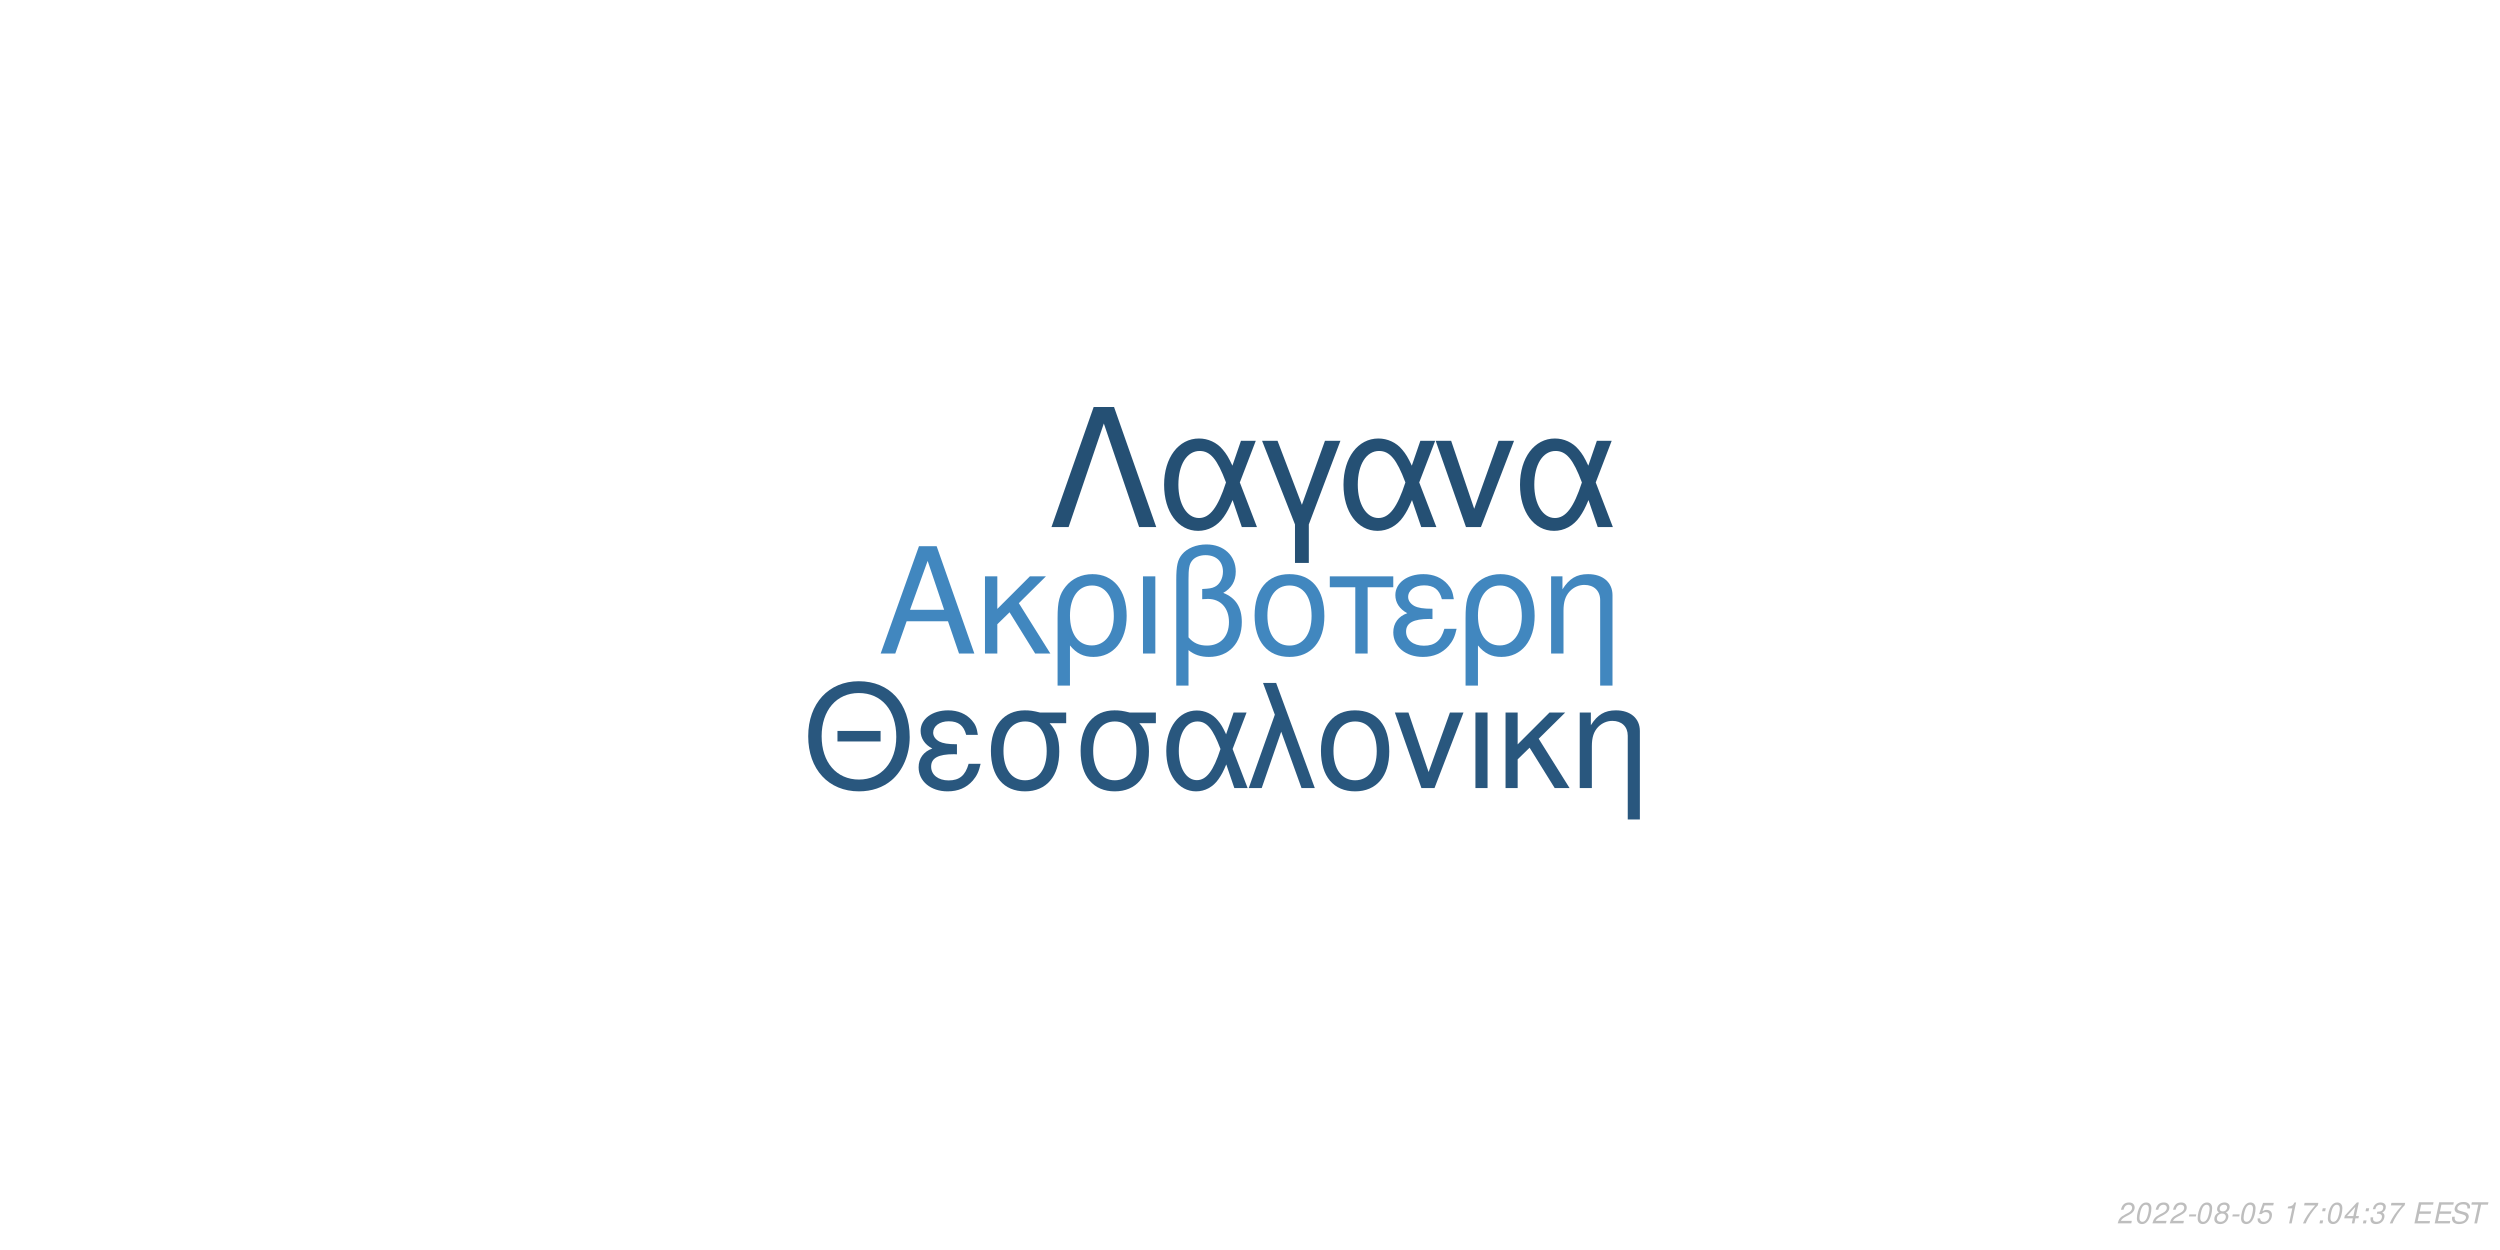
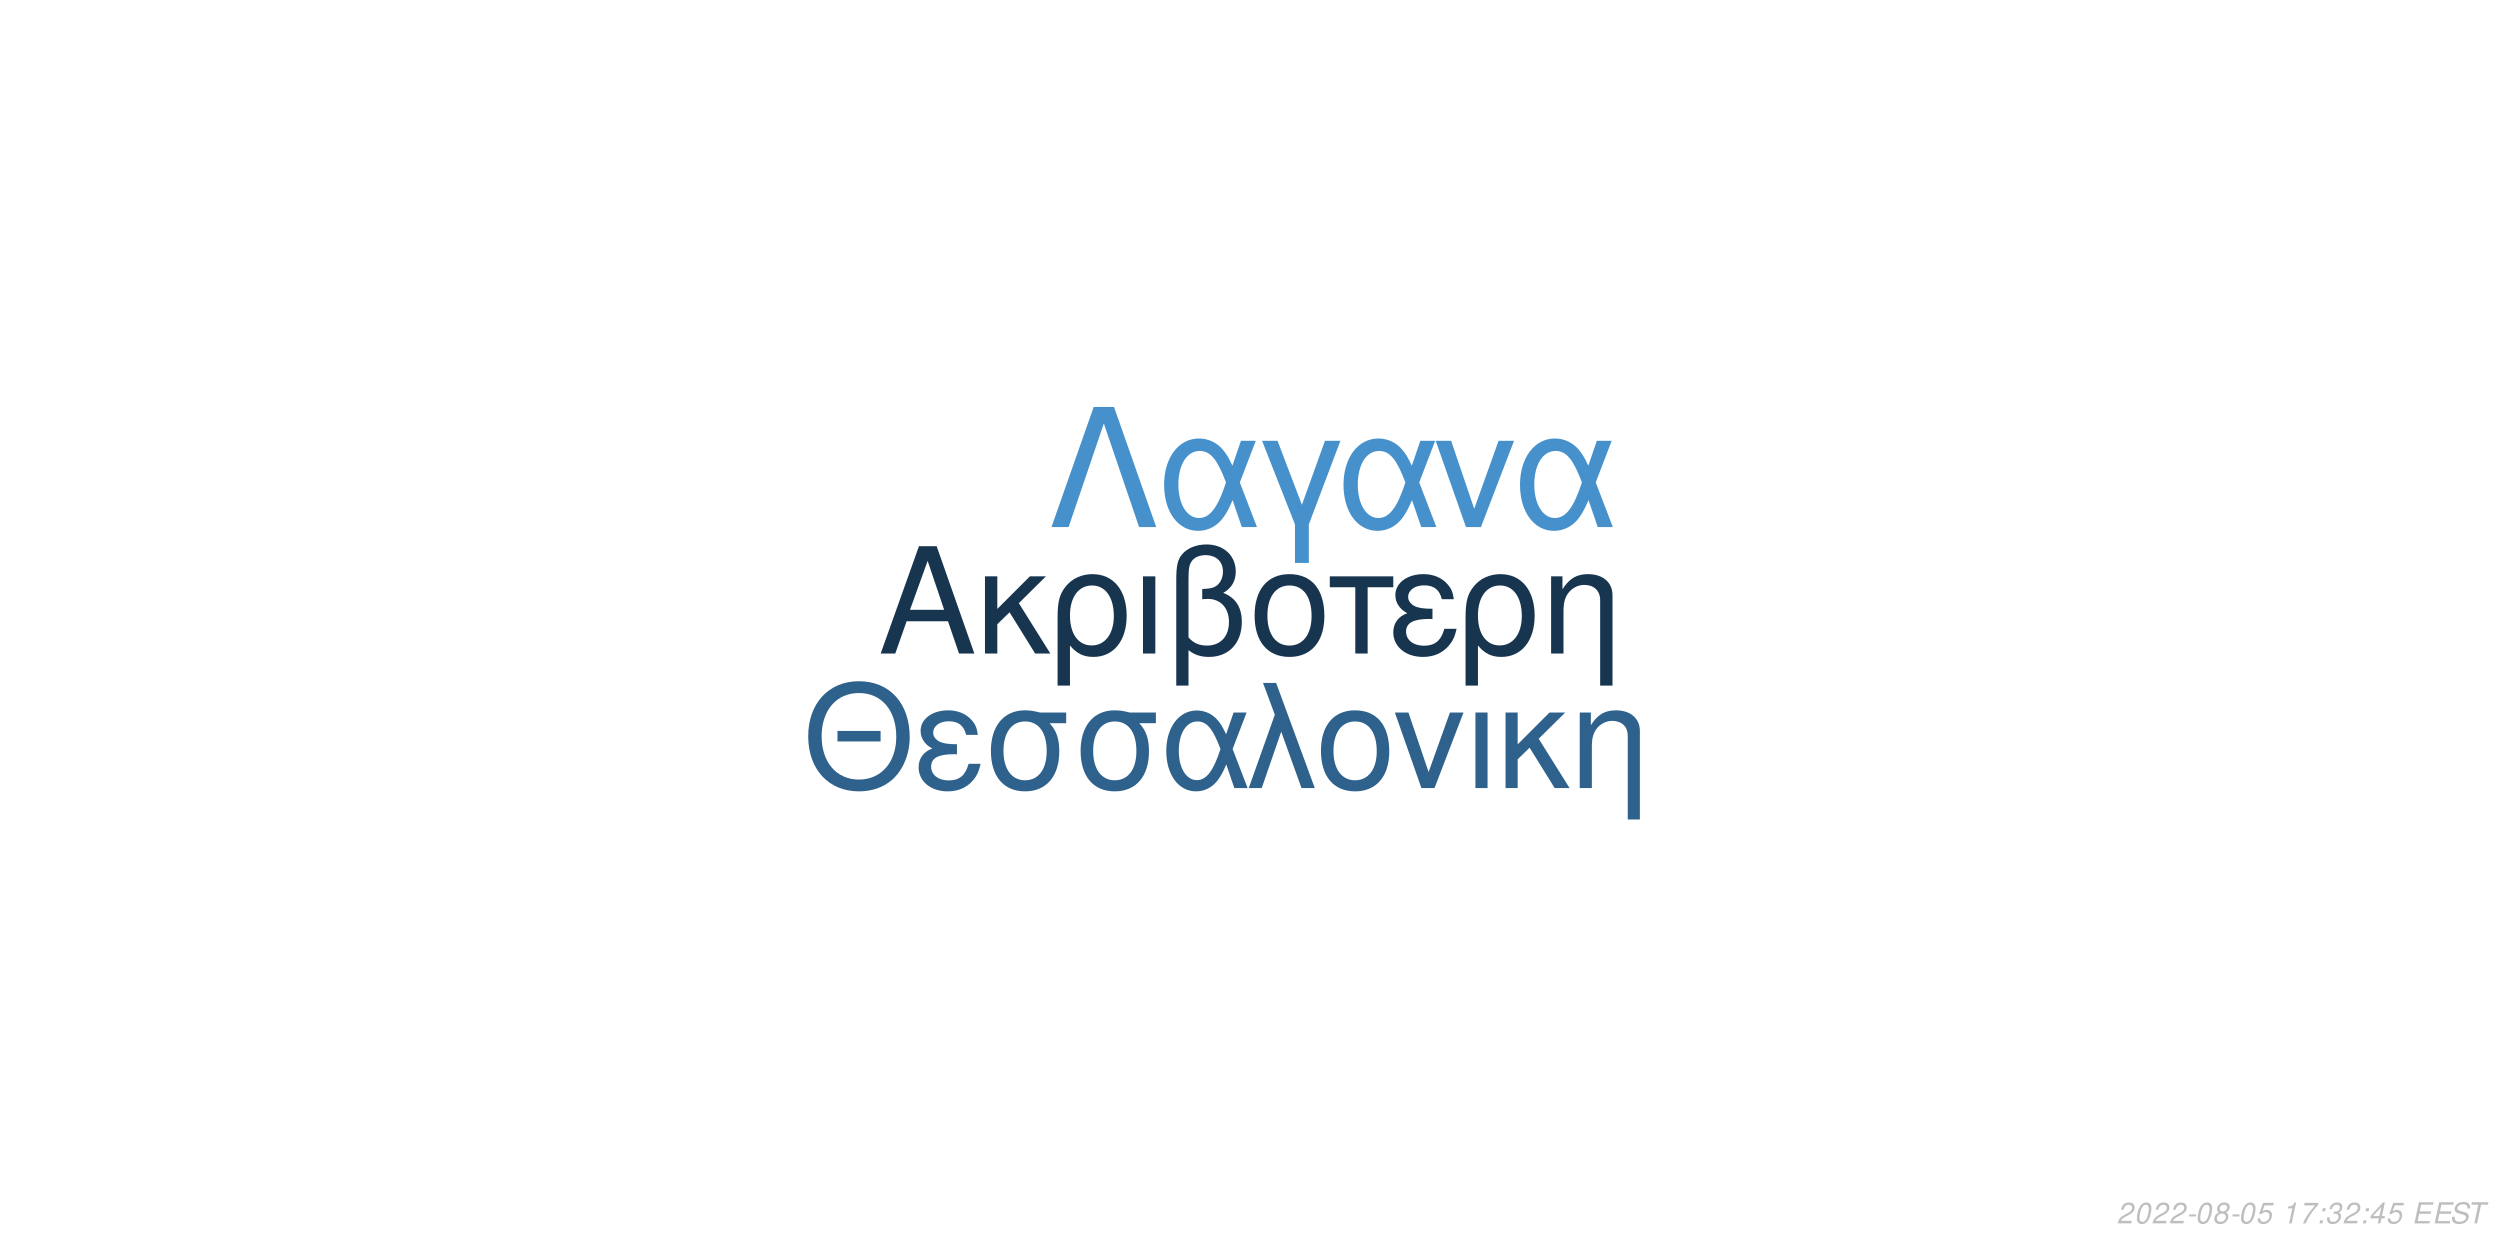
<svg xmlns="http://www.w3.org/2000/svg" xmlns:xlink="http://www.w3.org/1999/xlink" width="864pt" height="432pt" viewBox="0 0 864 432" version="1.1">
  <defs>
    <g>
      <symbol overflow="visible" id="glyph0-0">
        <path style="stroke:none;" d="" />
      </symbol>
      <symbol overflow="visible" id="glyph0-1">
        <path style="stroke:none;" d="M 24.125 -11.141 L 27.938 0 L 33.234 0 L 20.203 -37.094 L 14.094 -37.094 L 0.859 0 L 5.906 0 L 9.828 -11.141 Z M 22.797 -15.109 L 11 -15.109 L 17.094 -32.016 Z M 22.797 -15.109 " />
      </symbol>
      <symbol overflow="visible" id="glyph0-2">
        <path style="stroke:none;" d="M 7.172 -15.422 L 7.172 -26.672 L 2.906 -26.672 L 2.906 0 L 7.172 0 L 7.172 -10.125 L 11.406 -14.25 L 20.25 0 L 25.5 0 L 14.609 -17.406 L 23.969 -26.672 L 18.422 -26.672 Z M 7.172 -15.422 " />
      </symbol>
      <symbol overflow="visible" id="glyph0-3">
        <path style="stroke:none;" d="M 3 11.094 L 7.281 11.094 L 7.281 -2.797 C 9.516 -0.047 11.953 1.172 15.375 1.172 C 22.344 1.172 26.875 -4.422 26.875 -13.031 C 26.875 -21.891 22.297 -27.438 15.062 -27.438 C 11.297 -27.438 7.984 -25.906 5.797 -23.156 C 3.672 -20.516 3 -17.969 3 -12.359 Z M 14.906 -23.516 C 19.547 -23.516 22.438 -19.438 22.438 -12.922 C 22.438 -6.812 19.391 -2.797 14.812 -2.797 C 10.172 -2.797 7.281 -6.766 7.281 -13.125 C 7.281 -19.484 10.234 -23.516 14.906 -23.516 Z M 14.906 -23.516 " />
      </symbol>
      <symbol overflow="visible" id="glyph0-4">
        <path style="stroke:none;" d="M 3.516 0 L 7.781 0 L 7.781 -26.672 L 3.516 -26.672 Z M 3.516 0 " />
      </symbol>
      <symbol overflow="visible" id="glyph0-5">
        <path style="stroke:none;" d="M 4.016 11.094 L 8.25 11.094 L 8.25 -1.172 C 10.172 0.406 12.422 1.172 15.312 1.172 C 22.188 1.172 26.672 -3.609 26.672 -10.891 C 26.672 -15.984 24.578 -19.234 20.25 -20.969 C 23.109 -22.547 24.578 -25.031 24.578 -28.344 C 24.578 -33.844 20.406 -37.703 14.453 -37.703 C 10.938 -37.703 7.734 -36.391 6 -34.25 C 4.484 -32.422 4.016 -30.328 4.016 -25.391 Z M 8.25 -25.656 C 8.25 -29.359 8.5 -30.844 9.469 -32.062 C 10.375 -33.281 12.156 -34 14.094 -34 C 17.812 -34 20.156 -31.812 20.156 -28.297 C 20.156 -25.953 18.984 -23.812 17.297 -23.047 C 16.281 -22.547 15.469 -22.438 12.984 -22.297 L 12.984 -18.781 C 13.734 -18.828 14.344 -18.875 14.969 -18.875 C 19.344 -18.875 22.234 -15.719 22.234 -10.891 C 22.234 -5.906 19.281 -2.75 14.656 -2.75 C 11.953 -2.75 9.922 -3.609 8.25 -5.594 Z M 8.25 -25.656 " />
      </symbol>
      <symbol overflow="visible" id="glyph0-6">
        <path style="stroke:none;" d="M 14.094 -27.438 C 6.562 -27.438 2.094 -22.094 2.094 -13.125 C 2.094 -4.125 6.562 1.172 14.141 1.172 C 21.672 1.172 26.203 -4.172 26.203 -12.922 C 26.203 -22.188 21.828 -27.438 14.094 -27.438 Z M 14.141 -23.516 C 18.938 -23.516 21.781 -19.594 21.781 -12.984 C 21.781 -6.672 18.828 -2.75 14.141 -2.75 C 9.422 -2.75 6.516 -6.672 6.516 -13.125 C 6.516 -19.594 9.422 -23.516 14.141 -23.516 Z M 14.141 -23.516 " />
      </symbol>
      <symbol overflow="visible" id="glyph0-7">
        <path style="stroke:none;" d="M 7.891 0 L 12.156 0 L 12.156 -22.906 L 21.016 -22.906 L 21.016 -26.672 L -0.922 -26.672 L -0.922 -22.906 L 7.891 -22.906 Z M 7.891 0 " />
      </symbol>
      <symbol overflow="visible" id="glyph0-8">
        <path style="stroke:none;" d="M 14.562 -15.469 C 11.344 -15.469 9.562 -15.781 8.297 -16.438 C 6.922 -17.203 6.156 -18.328 6.156 -19.547 C 6.156 -21.891 8.453 -23.562 11.656 -23.562 C 15.062 -23.562 16.953 -22.094 17.812 -18.781 L 21.938 -18.781 C 21.578 -21.266 21.062 -22.5 19.797 -23.922 C 17.812 -26.203 14.906 -27.438 11.453 -27.438 C 5.797 -27.438 1.734 -24.375 1.734 -20.203 C 1.734 -17.609 3.156 -15.375 5.859 -13.938 C 2.797 -12.875 1.016 -10.484 1.016 -7.328 C 1.016 -2.391 5.297 1.172 11.25 1.172 C 14.969 1.172 17.906 -0.109 20.156 -2.641 C 21.578 -4.328 22.297 -5.797 22.906 -8.547 L 18.672 -8.547 C 17.5 -4.422 15.422 -2.703 11.609 -2.703 C 7.938 -2.703 5.438 -4.688 5.438 -7.578 C 5.438 -10.578 7.938 -11.953 13.484 -11.953 C 13.641 -11.953 14.094 -11.953 14.562 -11.906 Z M 14.562 -15.469 " />
      </symbol>
      <symbol overflow="visible" id="glyph0-9">
        <path style="stroke:none;" d="M 3.562 -26.672 L 3.562 0 L 7.844 0 L 7.844 -14.703 C 7.844 -17.906 8.5 -19.891 10.031 -21.531 C 11.406 -22.953 13.188 -23.719 15.062 -23.719 C 18.375 -23.719 20.516 -21.672 20.516 -18.469 L 20.516 11.094 L 24.781 11.094 L 24.781 -20.156 C 24.781 -24.578 21.469 -27.438 16.328 -27.438 C 12.359 -27.438 9.828 -25.906 7.484 -22.188 L 7.484 -26.672 Z M 3.562 -26.672 " />
      </symbol>
      <symbol overflow="visible" id="glyph1-0">
        <path style="stroke:none;" d="" />
      </symbol>
      <symbol overflow="visible" id="glyph1-1">
        <path style="stroke:none;" d="M 26.859 -19.734 L 11.953 -19.734 L 11.953 -16.094 L 26.859 -16.094 Z M 19.328 -36.922 C 8.922 -36.922 1.844 -29.25 1.844 -17.891 C 1.844 -6.484 8.875 1.141 19.391 1.141 C 23.812 1.141 27.703 -0.203 30.641 -2.688 C 34.578 -6.031 36.922 -11.656 36.922 -17.594 C 36.922 -29.297 30 -36.922 19.328 -36.922 Z M 19.328 -32.844 C 27.203 -32.844 32.281 -26.906 32.281 -17.688 C 32.281 -8.922 27.062 -2.938 19.391 -2.938 C 11.609 -2.938 6.484 -8.922 6.484 -17.891 C 6.484 -26.859 11.609 -32.844 19.328 -32.844 Z M 19.328 -32.844 " />
      </symbol>
      <symbol overflow="visible" id="glyph1-2">
        <path style="stroke:none;" d="M 14.25 -15.141 C 11.109 -15.141 9.375 -15.453 8.125 -16.094 C 6.781 -16.844 6.031 -17.938 6.031 -19.141 C 6.031 -21.422 8.266 -23.078 11.406 -23.078 C 14.75 -23.078 16.594 -21.625 17.438 -18.391 L 21.469 -18.391 C 21.125 -20.828 20.625 -22.031 19.391 -23.422 C 17.438 -25.656 14.594 -26.859 11.219 -26.859 C 5.688 -26.859 1.688 -23.875 1.688 -19.781 C 1.688 -17.234 3.094 -15.047 5.734 -13.656 C 2.734 -12.609 1 -10.266 1 -7.172 C 1 -2.344 5.188 1.141 11.016 1.141 C 14.656 1.141 17.547 -0.094 19.734 -2.594 C 21.125 -4.234 21.828 -5.688 22.422 -8.375 L 18.281 -8.375 C 17.141 -4.328 15.094 -2.641 11.359 -2.641 C 7.766 -2.641 5.328 -4.578 5.328 -7.422 C 5.328 -10.359 7.766 -11.703 13.203 -11.703 C 13.359 -11.703 13.797 -11.703 14.25 -11.656 Z M 14.25 -15.141 " />
      </symbol>
      <symbol overflow="visible" id="glyph1-3">
        <path style="stroke:none;" d="M 29 -26.109 L 19.938 -26.109 C 17.594 -26.703 16.438 -26.859 14.703 -26.859 C 7.469 -26.859 2.984 -21.469 2.984 -12.859 C 2.984 -4.031 7.375 1.141 14.797 1.141 C 22.172 1.141 26.609 -4.078 26.609 -12.656 C 26.609 -17.047 25.656 -19.828 23.266 -22.422 L 29 -22.422 Z M 14.797 -23.016 C 19.531 -23.016 22.266 -19.234 22.266 -12.75 C 22.266 -6.531 19.438 -2.688 14.797 -2.688 C 10.172 -2.688 7.328 -6.531 7.328 -12.859 C 7.328 -19.188 10.172 -23.016 14.797 -23.016 Z M 14.797 -23.016 " />
      </symbol>
      <symbol overflow="visible" id="glyph1-4">
        <path style="stroke:none;" d="M 29.344 -26.109 L 24.859 -26.109 L 22.266 -18.578 C 21.125 -21.031 20.484 -22.125 19.328 -23.469 C 17.547 -25.609 14.906 -26.812 12.156 -26.812 C 5.984 -26.812 1.594 -20.984 1.594 -12.812 C 1.594 -4.578 5.828 1.141 11.906 1.141 C 14.953 1.141 17.734 -0.344 19.625 -3.047 C 20.672 -4.531 21.281 -5.688 22.328 -8.172 L 25.109 0 L 29.703 0 L 24.516 -13.5 Z M 20.328 -13.5 C 17.891 -5.922 15.453 -2.734 12.156 -2.734 C 8.516 -2.734 5.922 -6.922 5.922 -12.812 C 5.922 -18.938 8.516 -23.016 12.359 -23.016 C 15.594 -23.016 17.688 -20.531 20.328 -13.5 Z M 20.328 -13.5 " />
      </symbol>
      <symbol overflow="visible" id="glyph1-5">
        <path style="stroke:none;" d="M 1.094 0 L 5.578 0 L 12.312 -19.484 L 19.328 0 L 23.922 0 L 10.562 -36.328 L 6.031 -36.328 L 10.109 -25.359 Z M 1.094 0 " />
      </symbol>
      <symbol overflow="visible" id="glyph1-6">
        <path style="stroke:none;" d="M 13.797 -26.859 C 6.422 -26.859 2.047 -21.625 2.047 -12.859 C 2.047 -4.031 6.422 1.141 13.859 1.141 C 21.234 1.141 25.656 -4.078 25.656 -12.656 C 25.656 -21.719 21.375 -26.859 13.797 -26.859 Z M 13.859 -23.016 C 18.531 -23.016 21.328 -19.188 21.328 -12.703 C 21.328 -6.531 18.438 -2.688 13.859 -2.688 C 9.219 -2.688 6.375 -6.531 6.375 -12.859 C 6.375 -19.188 9.219 -23.016 13.859 -23.016 Z M 13.859 -23.016 " />
      </symbol>
      <symbol overflow="visible" id="glyph1-7">
        <path style="stroke:none;" d="M 14.297 0 L 24.312 -26.109 L 19.625 -26.109 L 12.25 -5.531 L 5.281 -26.109 L 0.594 -26.109 L 9.766 0 Z M 14.297 0 " />
      </symbol>
      <symbol overflow="visible" id="glyph1-8">
        <path style="stroke:none;" d="M 3.438 0 L 7.625 0 L 7.625 -26.109 L 3.438 -26.109 Z M 3.438 0 " />
      </symbol>
      <symbol overflow="visible" id="glyph1-9">
        <path style="stroke:none;" d="M 7.031 -15.094 L 7.031 -26.109 L 2.844 -26.109 L 2.844 0 L 7.031 0 L 7.031 -9.922 L 11.156 -13.953 L 19.828 0 L 24.969 0 L 14.297 -17.047 L 23.469 -26.109 L 18.031 -26.109 Z M 7.031 -15.094 " />
      </symbol>
      <symbol overflow="visible" id="glyph1-10">
        <path style="stroke:none;" d="M 3.484 -26.109 L 3.484 0 L 7.672 0 L 7.672 -14.406 C 7.672 -17.547 8.328 -19.484 9.812 -21.078 C 11.156 -22.469 12.906 -23.219 14.75 -23.219 C 17.984 -23.219 20.078 -21.234 20.078 -18.094 L 20.078 10.859 L 24.266 10.859 L 24.266 -19.734 C 24.266 -24.062 21.031 -26.859 16 -26.859 C 12.109 -26.859 9.609 -25.359 7.328 -21.719 L 7.328 -26.109 Z M 3.484 -26.109 " />
      </symbol>
      <symbol overflow="visible" id="glyph2-0">
        <path style="stroke:none;" d="" />
      </symbol>
      <symbol overflow="visible" id="glyph2-1">
        <path style="stroke:none;" d="M 22.531 -41.484 L 15.484 -41.484 L 0.906 0 L 6.828 0 L 19 -35.797 L 31.188 0 L 37.109 0 Z M 22.531 -41.484 " />
      </symbol>
      <symbol overflow="visible" id="glyph2-2">
        <path style="stroke:none;" d="M 33.516 -29.812 L 28.391 -29.812 L 25.438 -21.219 C 24.125 -24.016 23.391 -25.266 22.078 -26.797 C 20.031 -29.25 17.016 -30.609 13.891 -30.609 C 6.828 -30.609 1.828 -23.953 1.828 -14.625 C 1.828 -5.234 6.656 1.312 13.594 1.312 C 17.078 1.312 20.266 -0.391 22.422 -3.469 C 23.609 -5.172 24.297 -6.484 25.5 -9.328 L 28.688 0 L 33.922 0 L 28 -15.422 Z M 23.219 -15.422 C 20.422 -6.766 17.641 -3.125 13.891 -3.125 C 9.734 -3.125 6.766 -7.906 6.766 -14.625 C 6.766 -21.625 9.734 -26.297 14.109 -26.297 C 17.812 -26.297 20.203 -23.453 23.219 -15.422 Z M 23.219 -15.422 " />
      </symbol>
      <symbol overflow="visible" id="glyph2-3">
        <path style="stroke:none;" d="M 12.062 12.406 L 16.844 12.406 L 16.844 -0.906 L 27.766 -29.812 L 22.422 -29.812 L 14.453 -7.688 L 6.031 -29.812 L 0.688 -29.812 L 12.062 -0.906 Z M 12.062 12.406 " />
      </symbol>
      <symbol overflow="visible" id="glyph2-4">
        <path style="stroke:none;" d="M 16.328 0 L 27.766 -29.812 L 22.422 -29.812 L 14 -6.312 L 6.031 -29.812 L 0.688 -29.812 L 11.156 0 Z M 16.328 0 " />
      </symbol>
      <symbol overflow="visible" id="glyph3-0">
        <path style="stroke:none;" d="" />
      </symbol>
      <symbol overflow="visible" id="glyph3-1">
        <path style="stroke:none;" d="M 5.234 -0.875 L 1.469 -0.875 C 1.641 -1.375 2.203 -1.891 3.109 -2.344 L 4.234 -2.938 C 5.562 -3.625 6.219 -4.469 6.219 -5.484 C 6.219 -5.938 6.062 -6.359 5.797 -6.656 C 5.469 -7.047 4.984 -7.234 4.312 -7.234 C 2.766 -7.234 1.891 -6.453 1.484 -4.734 L 2.375 -4.734 C 2.484 -5.188 2.609 -5.484 2.797 -5.75 C 3.094 -6.203 3.609 -6.453 4.188 -6.453 C 4.891 -6.453 5.344 -6.031 5.344 -5.375 C 5.344 -4.703 4.859 -4.094 4.016 -3.656 L 2.984 -3.125 C 1.234 -2.188 0.797 -1.656 0.344 -0.016 L 5.047 -0.016 Z M 5.234 -0.875 " />
      </symbol>
      <symbol overflow="visible" id="glyph3-2">
        <path style="stroke:none;" d="M 4.203 -7.234 C 3.375 -7.234 2.688 -6.812 2.125 -5.984 C 1.484 -5.047 0.984 -3.188 0.984 -1.734 C 0.984 -1.109 1.172 -0.562 1.484 -0.266 C 1.797 0.047 2.281 0.234 2.766 0.234 C 3.625 0.234 4.281 -0.156 4.859 -1.016 C 5.516 -1.953 6 -3.797 6 -5.266 C 6 -6.5 5.328 -7.234 4.203 -7.234 Z M 4.094 -6.453 C 4.734 -6.453 5.125 -5.984 5.125 -5.156 C 5.125 -4.203 4.781 -2.625 4.406 -1.812 C 3.984 -0.938 3.516 -0.547 2.875 -0.547 C 2.25 -0.547 1.875 -1.031 1.875 -1.828 C 1.875 -2.797 2.203 -4.344 2.594 -5.203 C 2.984 -6.047 3.453 -6.453 4.094 -6.453 Z M 4.094 -6.453 " />
      </symbol>
      <symbol overflow="visible" id="glyph3-3">
        <path style="stroke:none;" d="M 3.516 -3.125 L 1.125 -3.125 L 0.969 -2.406 L 3.359 -2.406 Z M 3.516 -3.125 " />
      </symbol>
      <symbol overflow="visible" id="glyph3-4">
        <path style="stroke:none;" d="M 4.766 -3.797 C 5.078 -3.969 5.234 -4.078 5.438 -4.234 C 5.812 -4.594 6.062 -5.172 6.062 -5.734 C 6.062 -6.625 5.344 -7.234 4.266 -7.234 C 2.812 -7.234 1.703 -6.219 1.703 -4.875 C 1.703 -4.406 1.875 -4.125 2.359 -3.812 C 1.297 -3.312 0.75 -2.516 0.75 -1.469 C 0.75 -0.438 1.547 0.234 2.812 0.234 C 3.656 0.234 4.359 -0.094 4.938 -0.734 C 5.359 -1.234 5.609 -1.859 5.609 -2.438 C 5.609 -3.047 5.312 -3.516 4.766 -3.797 Z M 4.109 -6.453 C 4.797 -6.453 5.188 -6.125 5.188 -5.578 C 5.188 -5.266 5.062 -4.922 4.859 -4.672 C 4.562 -4.312 4.188 -4.156 3.656 -4.156 C 2.984 -4.156 2.594 -4.453 2.594 -4.984 C 2.594 -5.859 3.203 -6.453 4.109 -6.453 Z M 3.453 -3.406 C 4.234 -3.406 4.734 -2.984 4.734 -2.312 C 4.734 -1.312 3.922 -0.547 2.875 -0.547 C 2.125 -0.547 1.625 -0.969 1.625 -1.625 C 1.625 -2.609 2.438 -3.406 3.453 -3.406 Z M 3.453 -3.406 " />
      </symbol>
      <symbol overflow="visible" id="glyph3-5">
        <path style="stroke:none;" d="M 6.297 -7.094 L 2.594 -7.094 L 1.234 -3.234 L 2.047 -3.234 C 2.656 -3.766 2.938 -3.906 3.531 -3.906 C 4.328 -3.906 4.797 -3.453 4.797 -2.688 C 4.797 -1.438 3.969 -0.547 2.828 -0.547 C 2.031 -0.547 1.609 -0.938 1.578 -1.734 L 0.703 -1.734 L 0.703 -1.516 C 0.703 -0.938 0.844 -0.547 1.188 -0.266 C 1.562 0.062 2.078 0.234 2.703 0.234 C 3.656 0.234 4.391 -0.156 4.984 -0.922 C 5.422 -1.5 5.672 -2.234 5.672 -2.953 C 5.672 -4 4.938 -4.672 3.812 -4.672 C 3.328 -4.672 2.906 -4.547 2.406 -4.234 L 3.109 -6.219 L 6.109 -6.219 Z M 6.297 -7.094 " />
      </symbol>
      <symbol overflow="visible" id="glyph3-6">
        <path style="stroke:none;" d="" />
      </symbol>
      <symbol overflow="visible" id="glyph3-7">
        <path style="stroke:none;" d="M 3.703 -5.188 L 2.594 0 L 3.469 0 L 5.016 -7.234 L 4.438 -7.234 C 3.906 -6.156 3.688 -6.016 2.234 -5.812 L 2.109 -5.188 Z M 3.703 -5.188 " />
      </symbol>
      <symbol overflow="visible" id="glyph3-8">
        <path style="stroke:none;" d="M 6.703 -7.094 L 1.953 -7.094 L 1.766 -6.219 L 5.594 -6.219 C 3.344 -3.688 2.266 -2.109 1.375 0 L 2.344 0 C 3.031 -1.906 4.828 -4.594 6.547 -6.281 Z M 6.703 -7.094 " />
      </symbol>
      <symbol overflow="visible" id="glyph3-9">
        <path style="stroke:none;" d="M 2.359 -1.031 L 1.312 -1.031 L 1.094 0 L 2.141 0 Z M 3.266 -5.234 L 2.219 -5.234 L 2 -4.203 L 3.047 -4.203 Z M 3.266 -5.234 " />
      </symbol>
      <symbol overflow="visible" id="glyph3-10">
-         <path style="stroke:none;" d="M 3.625 -1.75 L 3.266 0 L 4.141 0 L 4.516 -1.75 L 5.562 -1.75 L 5.734 -2.531 L 4.688 -2.531 L 5.688 -7.234 L 5.016 -7.234 L 0.844 -2.672 L 0.641 -1.75 Z M 3.797 -2.531 L 1.594 -2.531 L 4.469 -5.703 Z M 3.797 -2.531 " />
+         <path style="stroke:none;" d="M 2.922 -3.312 C 3.125 -3.344 3.234 -3.344 3.375 -3.344 C 4.203 -3.344 4.688 -3 4.688 -2.406 C 4.688 -1.312 3.906 -0.547 2.781 -0.547 C 2.047 -0.547 1.594 -0.938 1.594 -1.562 C 1.594 -1.719 1.609 -1.844 1.656 -2.094 L 0.766 -2.094 C 0.734 -1.797 0.719 -1.641 0.719 -1.469 C 0.719 -0.375 1.406 0.234 2.641 0.234 C 3.547 0.234 4.297 -0.078 4.812 -0.656 C 5.266 -1.156 5.562 -1.875 5.562 -2.547 C 5.562 -3.125 5.344 -3.453 4.797 -3.734 C 5.641 -4.234 6.016 -4.844 6.016 -5.734 C 6.016 -6.656 5.312 -7.234 4.203 -7.234 C 3.375 -7.234 2.672 -6.938 2.188 -6.375 C 1.891 -6.031 1.703 -5.641 1.516 -4.906 L 2.391 -4.906 C 2.5 -5.359 2.594 -5.594 2.734 -5.812 C 3.047 -6.234 3.516 -6.453 4.078 -6.453 C 4.734 -6.453 5.141 -6.125 5.141 -5.578 C 5.141 -5.188 5.016 -4.797 4.797 -4.547 C 4.516 -4.234 4 -4.062 3.266 -4.062 L 3.078 -4.062 Z M 2.922 -3.312 " />
      </symbol>
      <symbol overflow="visible" id="glyph3-11">
-         <path style="stroke:none;" d="M 2.922 -3.312 C 3.125 -3.344 3.234 -3.344 3.375 -3.344 C 4.203 -3.344 4.688 -3 4.688 -2.406 C 4.688 -1.312 3.906 -0.547 2.781 -0.547 C 2.047 -0.547 1.594 -0.938 1.594 -1.562 C 1.594 -1.719 1.609 -1.844 1.656 -2.094 L 0.766 -2.094 C 0.734 -1.797 0.719 -1.641 0.719 -1.469 C 0.719 -0.375 1.406 0.234 2.641 0.234 C 3.547 0.234 4.297 -0.078 4.812 -0.656 C 5.266 -1.156 5.562 -1.875 5.562 -2.547 C 5.562 -3.125 5.344 -3.453 4.797 -3.734 C 5.641 -4.234 6.016 -4.844 6.016 -5.734 C 6.016 -6.656 5.312 -7.234 4.203 -7.234 C 3.375 -7.234 2.672 -6.938 2.188 -6.375 C 1.891 -6.031 1.703 -5.641 1.516 -4.906 L 2.391 -4.906 C 2.5 -5.359 2.594 -5.594 2.734 -5.812 C 3.047 -6.234 3.516 -6.453 4.078 -6.453 C 4.734 -6.453 5.141 -6.125 5.141 -5.578 C 5.141 -5.188 5.016 -4.797 4.797 -4.547 C 4.516 -4.234 4 -4.062 3.266 -4.062 L 3.078 -4.062 Z M 2.922 -3.312 " />
+         <path style="stroke:none;" d="M 3.625 -1.75 L 3.266 0 L 4.141 0 L 4.516 -1.75 L 5.562 -1.75 L 5.734 -2.531 L 4.688 -2.531 L 5.688 -7.234 L 5.016 -7.234 L 0.844 -2.672 L 0.641 -1.75 Z M 3.797 -2.531 L 1.594 -2.531 L 4.469 -5.703 Z M 3.797 -2.531 " />
      </symbol>
      <symbol overflow="visible" id="glyph3-12">
        <path style="stroke:none;" d="M 2.547 -3.312 L 6.5 -3.312 L 6.688 -4.141 L 2.719 -4.141 L 3.219 -6.469 L 7.344 -6.469 L 7.516 -7.297 L 2.453 -7.297 L 0.906 0 L 6.125 0 L 6.297 -0.812 L 2.016 -0.812 Z M 2.547 -3.312 " />
      </symbol>
      <symbol overflow="visible" id="glyph3-13">
        <path style="stroke:none;" d="M 7.062 -5.156 C 7.125 -5.438 7.141 -5.562 7.141 -5.703 C 7.141 -6.156 6.938 -6.594 6.594 -6.891 C 6.188 -7.25 5.656 -7.406 4.875 -7.406 C 3.844 -7.406 3.047 -7.125 2.5 -6.562 C 2.094 -6.141 1.781 -5.438 1.781 -4.922 C 1.781 -4.297 2.219 -3.766 2.891 -3.562 L 4.594 -3.094 C 5.406 -2.859 5.734 -2.578 5.734 -2.094 C 5.734 -1.781 5.547 -1.406 5.266 -1.141 C 4.844 -0.766 4.266 -0.578 3.453 -0.578 C 2.328 -0.578 1.812 -0.984 1.812 -1.906 C 1.812 -2.047 1.812 -2.125 1.844 -2.312 L 0.984 -2.312 C 0.906 -2.062 0.891 -1.906 0.891 -1.688 C 0.891 -0.484 1.797 0.234 3.297 0.234 C 4.359 0.234 5.234 -0.062 5.812 -0.609 C 6.344 -1.078 6.688 -1.797 6.688 -2.375 C 6.688 -2.641 6.609 -2.906 6.453 -3.156 C 6.234 -3.5 5.938 -3.703 5.469 -3.828 L 3.75 -4.312 C 2.984 -4.547 2.734 -4.734 2.734 -5.188 C 2.734 -5.547 2.875 -5.844 3.188 -6.109 C 3.547 -6.438 4.031 -6.594 4.703 -6.594 C 5.266 -6.594 5.688 -6.484 5.906 -6.297 C 6.094 -6.125 6.219 -5.797 6.219 -5.516 C 6.219 -5.422 6.203 -5.344 6.188 -5.156 Z M 7.062 -5.156 " />
      </symbol>
      <symbol overflow="visible" id="glyph3-14">
        <path style="stroke:none;" d="M 4.938 -6.469 L 7.312 -6.469 L 7.484 -7.297 L 1.75 -7.297 L 1.578 -6.469 L 3.984 -6.469 L 2.609 0 L 3.547 0 Z M 4.938 -6.469 " />
      </symbol>
    </g>
  </defs>
  <g id="surface1">
    <rect x="0" y="0" width="864" height="432" style="fill:rgb(100%,100%,100%);fill-opacity:1;stroke:none;" />
-     <g style="fill:rgb(25.49%,52.941%,74.902%);fill-opacity:1;">
+     <g style="fill:rgb(9.412%,20.784%,31.373%);fill-opacity:1;">
      <use xlink:href="#glyph0-1" x="303.5" y="225.861" />
      <use xlink:href="#glyph0-2" x="337.5" y="225.861" />
      <use xlink:href="#glyph0-3" x="362.5" y="225.861" />
      <use xlink:href="#glyph0-4" x="391.5" y="225.861" />
      <use xlink:href="#glyph0-5" x="402.5" y="225.861" />
      <use xlink:href="#glyph0-6" x="431.5" y="225.861" />
      <use xlink:href="#glyph0-7" x="460.5" y="225.861" />
      <use xlink:href="#glyph0-8" x="480.5" y="225.861" />
      <use xlink:href="#glyph0-3" x="503.5" y="225.861" />
      <use xlink:href="#glyph0-9" x="532.5" y="225.861" />
    </g>
-     <g style="fill:rgb(16.078%,34.118%,49.412%);fill-opacity:1;">
+     <g style="fill:rgb(18.039%,38.039%,54.51%);fill-opacity:1;">
      <use xlink:href="#glyph1-1" x="277.473" y="272.354" />
      <use xlink:href="#glyph1-2" x="316.473" y="272.354" />
      <use xlink:href="#glyph1-3" x="339.473" y="272.354" />
      <use xlink:href="#glyph1-3" x="370.473" y="272.354" />
      <use xlink:href="#glyph1-4" x="401.473" y="272.354" />
      <use xlink:href="#glyph1-5" x="430.473" y="272.354" />
      <use xlink:href="#glyph1-6" x="454.473" y="272.354" />
      <use xlink:href="#glyph1-7" x="481.473" y="272.354" />
      <use xlink:href="#glyph1-8" x="506.473" y="272.354" />
      <use xlink:href="#glyph1-9" x="517.473" y="272.354" />
      <use xlink:href="#glyph1-10" x="542.473" y="272.354" />
    </g>
-     <g style="fill:rgb(14.51%,31.373%,45.49%);fill-opacity:1;">
+     <g style="fill:rgb(27.451%,56.863%,80%);fill-opacity:1;">
      <use xlink:href="#glyph2-1" x="362.484" y="182.152" />
      <use xlink:href="#glyph2-2" x="400.484" y="182.152" />
      <use xlink:href="#glyph2-3" x="435.484" y="182.152" />
      <use xlink:href="#glyph2-2" x="462.484" y="182.152" />
      <use xlink:href="#glyph2-4" x="495.484" y="182.152" />
      <use xlink:href="#glyph2-2" x="523.484" y="182.152" />
    </g>
    <g style="fill:rgb(74.51%,74.51%,74.51%);fill-opacity:1;">
      <use xlink:href="#glyph3-1" x="731.52" y="422.81" />
      <use xlink:href="#glyph3-2" x="737.52" y="422.81" />
      <use xlink:href="#glyph3-1" x="743.52" y="422.81" />
      <use xlink:href="#glyph3-1" x="749.52" y="422.81" />
      <use xlink:href="#glyph3-3" x="755.52" y="422.81" />
      <use xlink:href="#glyph3-2" x="758.52" y="422.81" />
      <use xlink:href="#glyph3-4" x="764.52" y="422.81" />
      <use xlink:href="#glyph3-3" x="770.52" y="422.81" />
      <use xlink:href="#glyph3-2" x="773.52" y="422.81" />
      <use xlink:href="#glyph3-5" x="779.52" y="422.81" />
      <use xlink:href="#glyph3-6" x="785.52" y="422.81" />
      <use xlink:href="#glyph3-7" x="788.52" y="422.81" />
      <use xlink:href="#glyph3-8" x="794.52" y="422.81" />
      <use xlink:href="#glyph3-9" x="800.52" y="422.81" />
-       <use xlink:href="#glyph3-2" x="803.52" y="422.81" />
-       <use xlink:href="#glyph3-10" x="809.52" y="422.81" />
+       <use xlink:href="#glyph3-10" x="803.52" y="422.81" />
+       <use xlink:href="#glyph3-1" x="809.52" y="422.81" />
      <use xlink:href="#glyph3-9" x="815.52" y="422.81" />
      <use xlink:href="#glyph3-11" x="818.52" y="422.81" />
-       <use xlink:href="#glyph3-8" x="824.52" y="422.81" />
+       <use xlink:href="#glyph3-5" x="824.52" y="422.81" />
      <use xlink:href="#glyph3-6" x="830.52" y="422.81" />
      <use xlink:href="#glyph3-12" x="833.52" y="422.81" />
      <use xlink:href="#glyph3-12" x="840.52" y="422.81" />
      <use xlink:href="#glyph3-13" x="846.52" y="422.81" />
      <use xlink:href="#glyph3-14" x="852.52" y="422.81" />
    </g>
  </g>
</svg>
